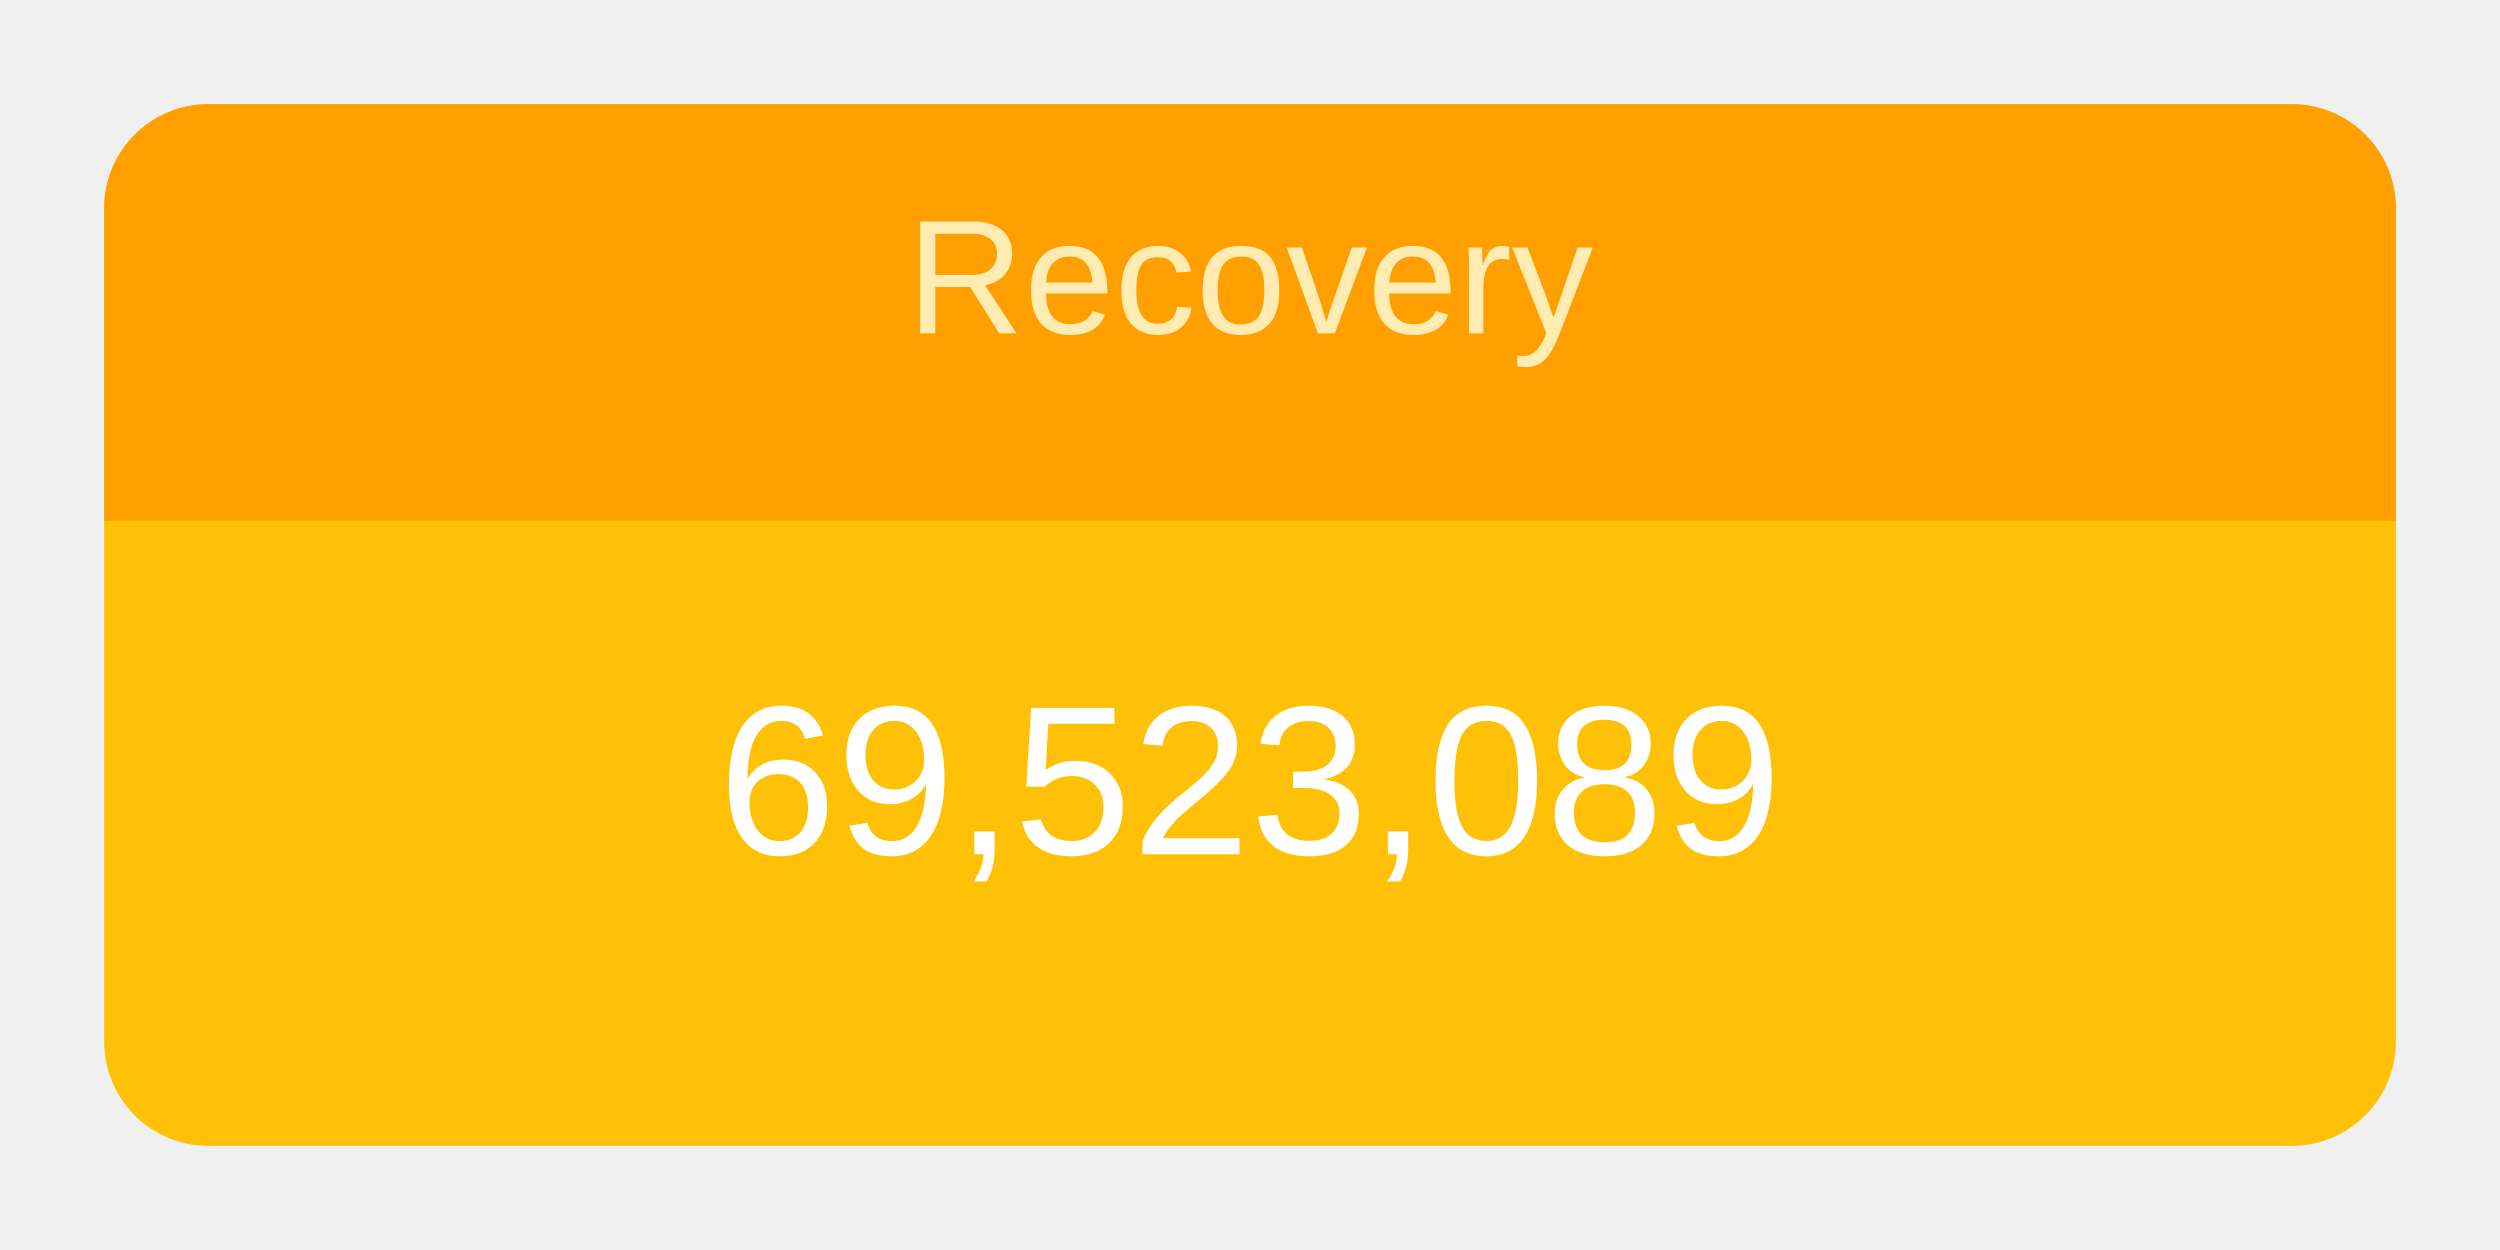
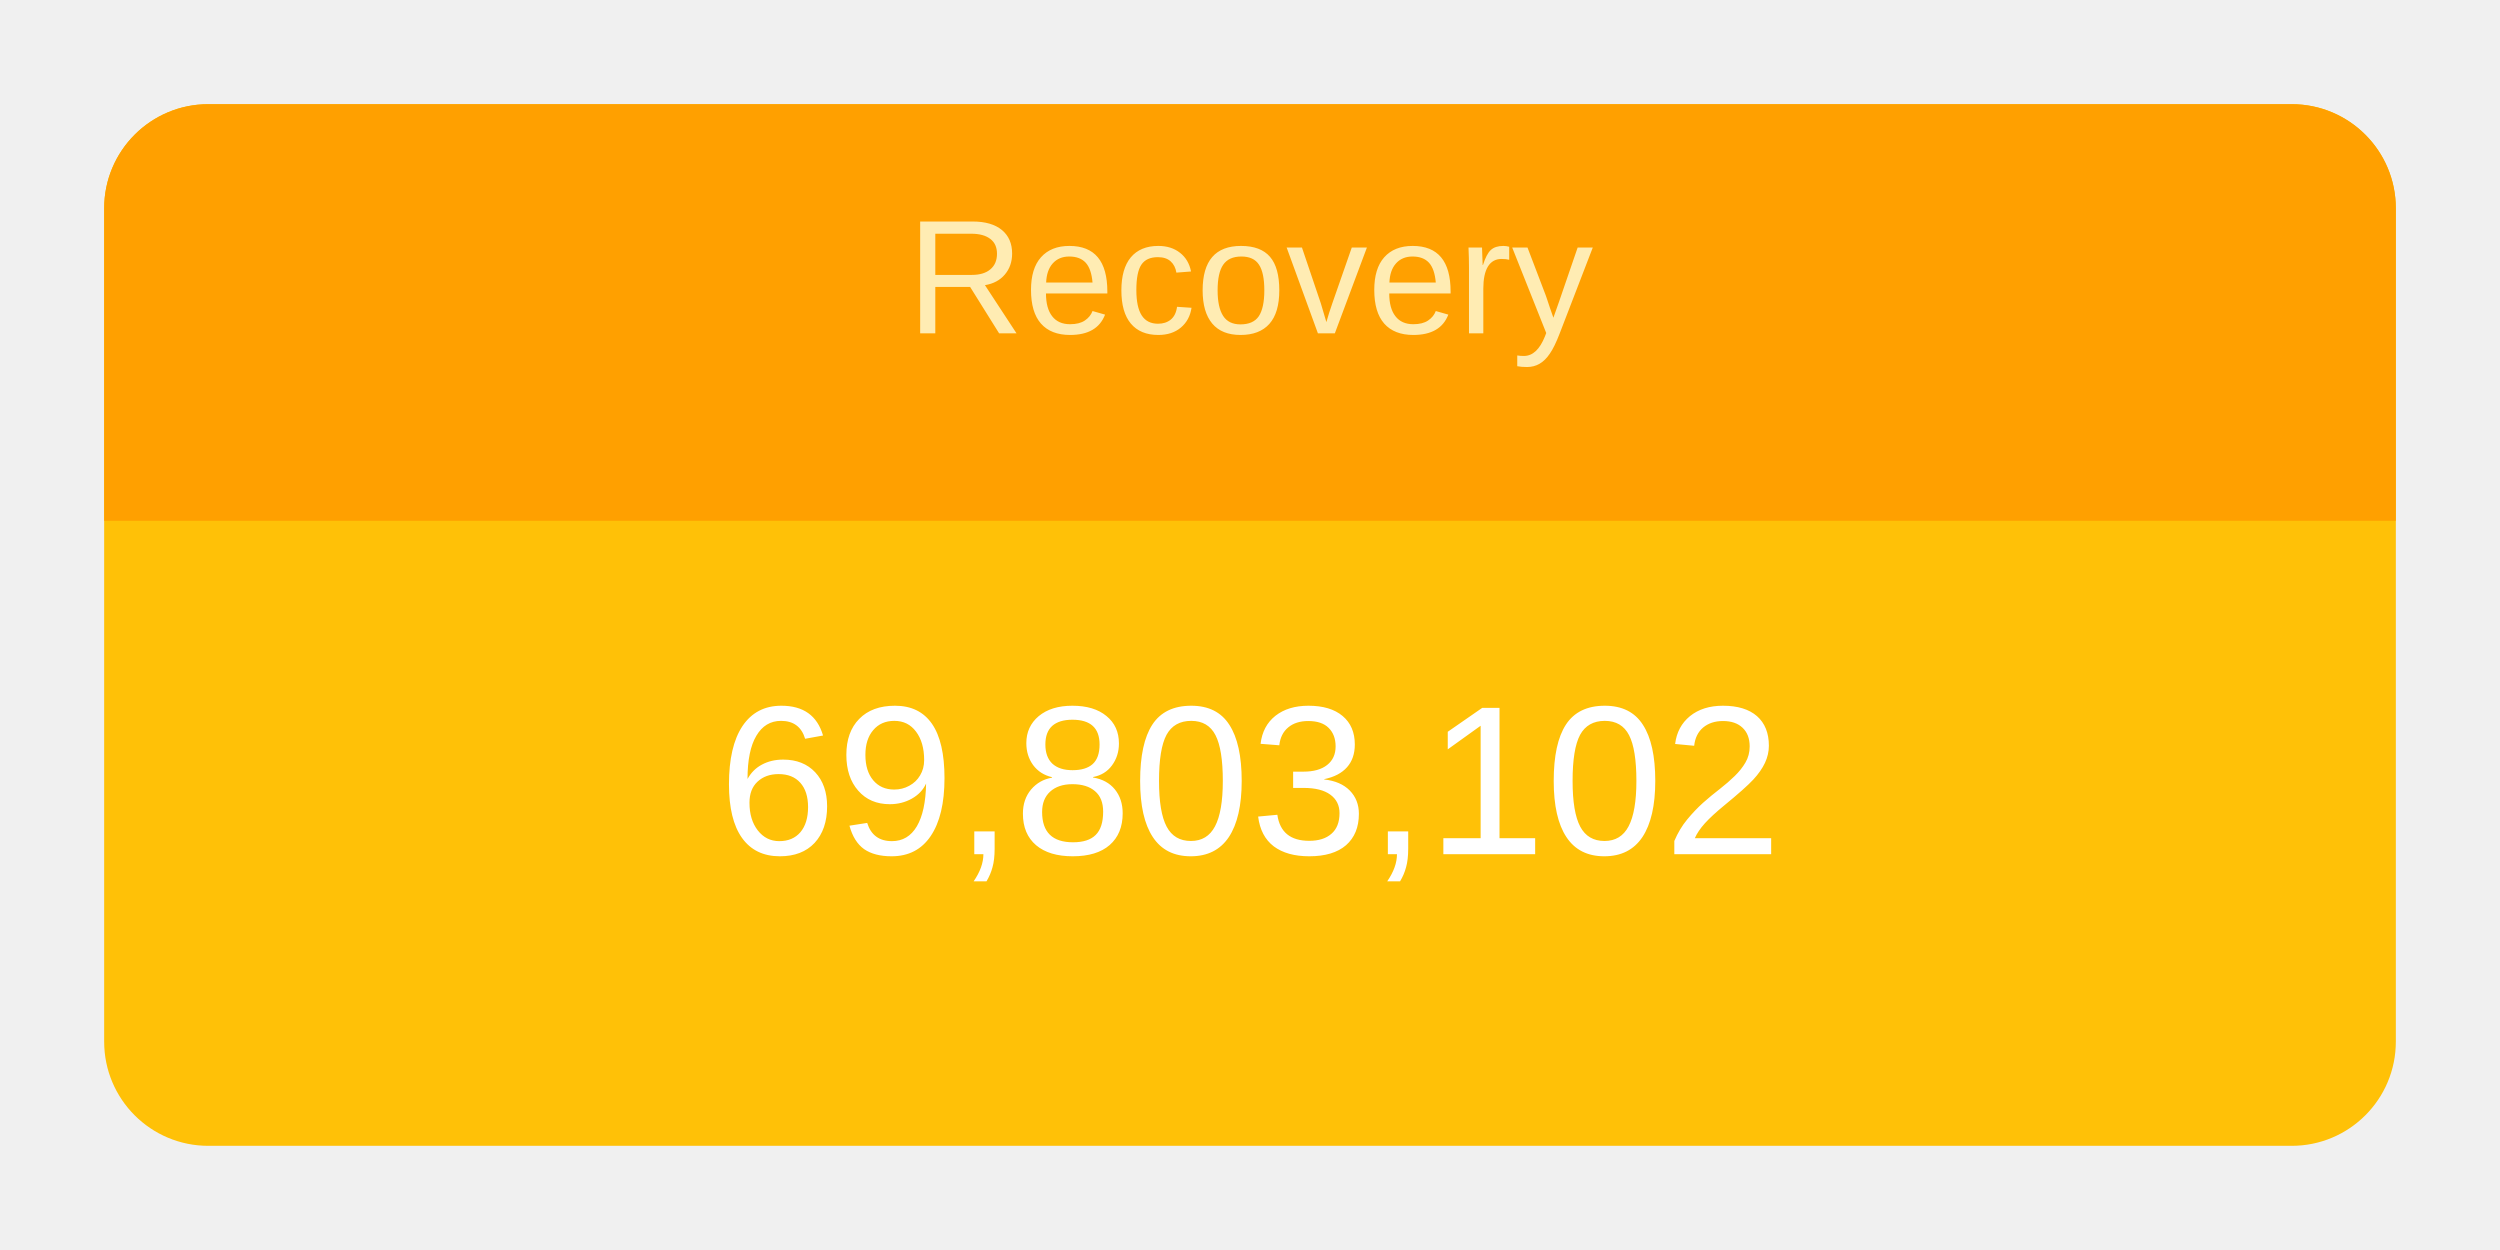
<svg xmlns="http://www.w3.org/2000/svg" height="120" viewBox="" width="240">
  <g transform="translate(10,10)">
    <rect rx="10" ry="10" width="220" height="100" style="fill: #ffc107; stroke-width: 5;" />
    <svg width="220" height="100">
      <text x="50%" y="72%" alignment-baseline="middle" text-anchor="middle" fill="white" font-size="1.7em" font-family="Arial, Helvetica, sans-serif">
-         69,523,089
+         69,803,102
      </text>
    </svg>
    <path fill="#FFA000" d=" M 210 0              a 10 10 0 0 1 10 10              v 30             h-220             v-30             a 10 10 0 0 1 10 -10" />
    <svg width="220" height="40">
      <text x="50%" y="55%" alignment-baseline="middle" text-anchor="middle" fill="#FFECB3" font-size="1.3em" font-family="Arial, Helvetica, sans-serif">
        Recovery
      </text>
    </svg>
  </g>
</svg>
